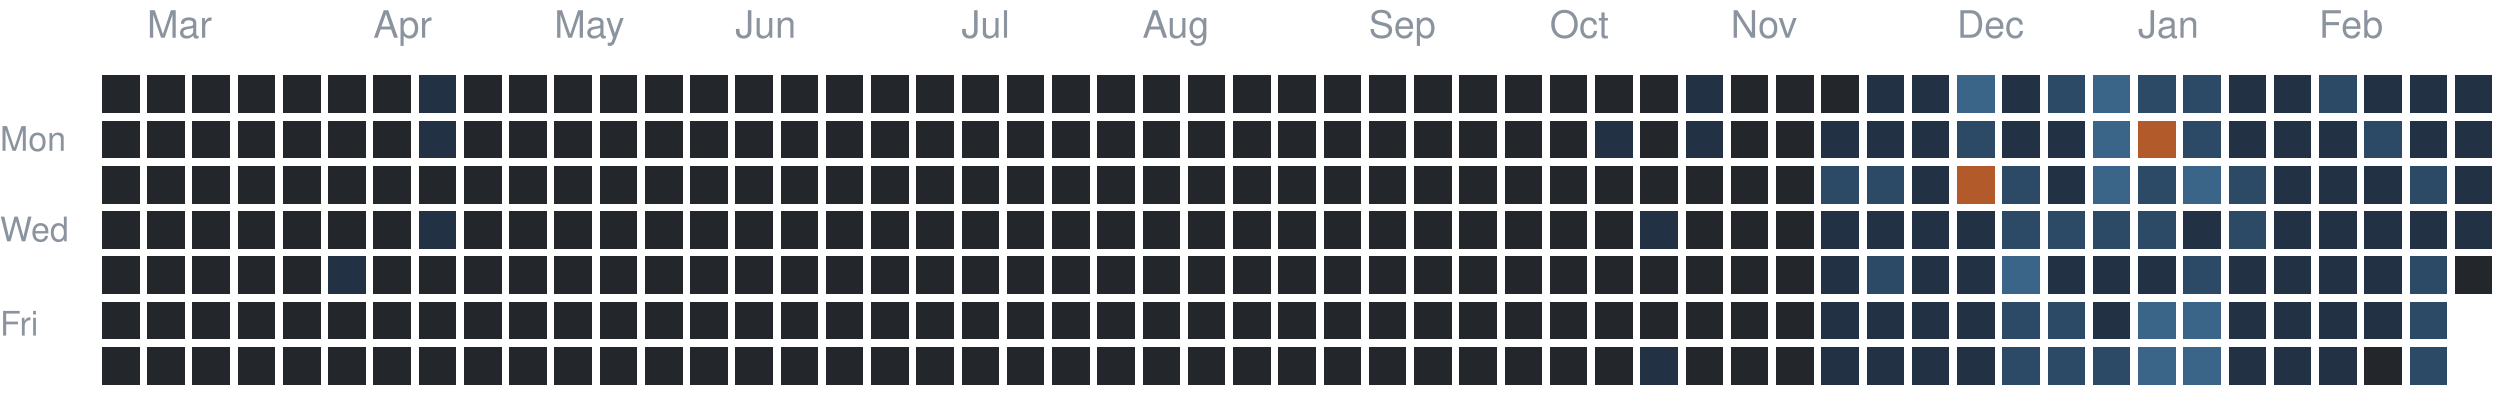
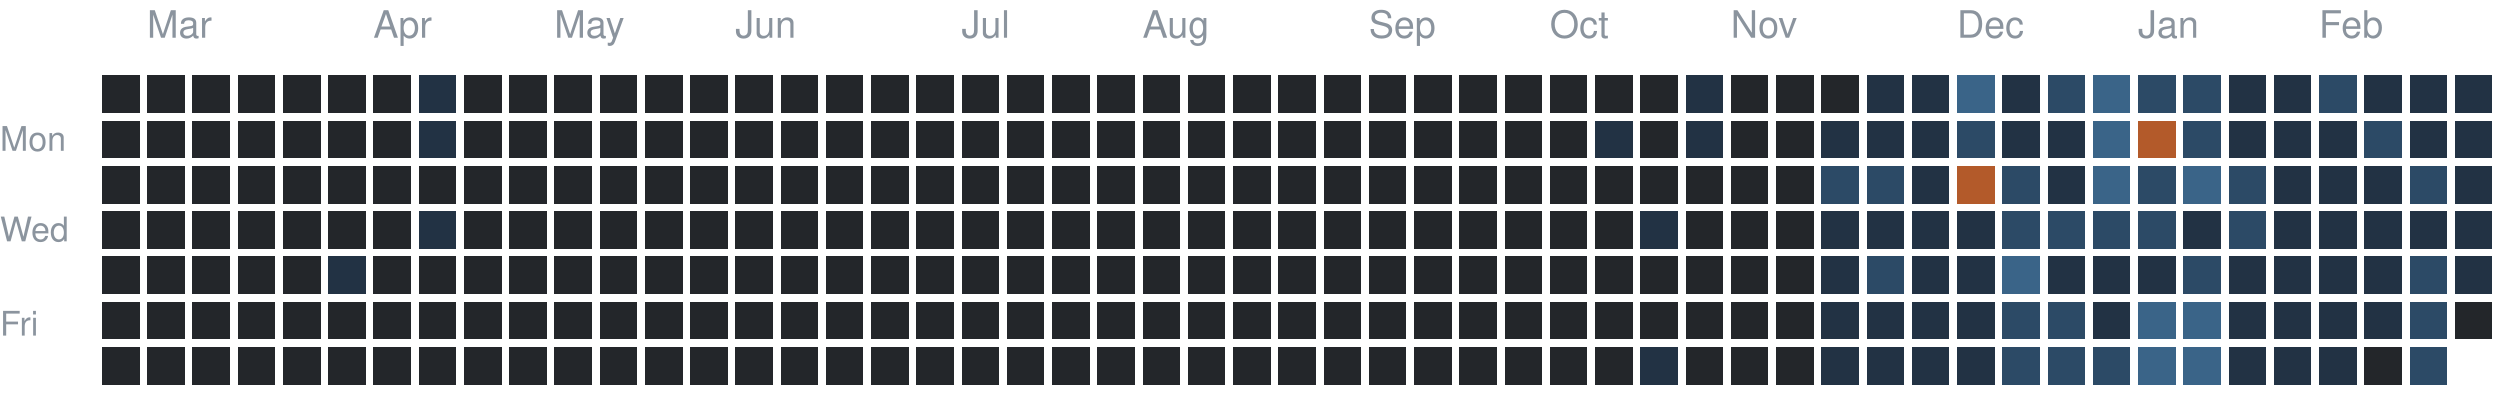
<svg xmlns="http://www.w3.org/2000/svg" version="1.1" width="663" height="104">
  <rect style="fill:#23262a;shape-rendering:crispedges" data-score="0" data-date="2025-02-23" x="27" y="20" width="10" height="10" />
  <rect style="fill:#23262a;shape-rendering:crispedges" data-score="0" data-date="2025-03-02" x="39" y="20" width="10" height="10" />
  <rect style="fill:#23262a;shape-rendering:crispedges" data-score="0" data-date="2025-03-09" x="51" y="20" width="10" height="10" />
  <rect style="fill:#23262a;shape-rendering:crispedges" data-score="0" data-date="2025-03-16" x="63" y="20" width="10" height="10" />
  <rect style="fill:#23262a;shape-rendering:crispedges" data-score="0" data-date="2025-03-23" x="75" y="20" width="10" height="10" />
  <rect style="fill:#23262a;shape-rendering:crispedges" data-score="0" data-date="2025-03-30" x="87" y="20" width="10" height="10" />
  <rect style="fill:#23262a;shape-rendering:crispedges" data-score="0" data-date="2025-04-06" x="99" y="20" width="10" height="10" />
  <rect style="fill:#223244;shape-rendering:crispedges" data-score="1" data-date="2025-04-13" x="111" y="20" width="10" height="10" />
  <rect style="fill:#23262a;shape-rendering:crispedges" data-score="0" data-date="2025-04-20" x="123" y="20" width="10" height="10" />
  <rect style="fill:#23262a;shape-rendering:crispedges" data-score="0" data-date="2025-04-27" x="135" y="20" width="10" height="10" />
  <rect style="fill:#23262a;shape-rendering:crispedges" data-score="0" data-date="2025-05-04" x="147" y="20" width="10" height="10" />
  <rect style="fill:#23262a;shape-rendering:crispedges" data-score="0" data-date="2025-05-11" x="159" y="20" width="10" height="10" />
  <rect style="fill:#23262a;shape-rendering:crispedges" data-score="0" data-date="2025-05-18" x="171" y="20" width="10" height="10" />
  <rect style="fill:#23262a;shape-rendering:crispedges" data-score="0" data-date="2025-05-25" x="183" y="20" width="10" height="10" />
  <rect style="fill:#23262a;shape-rendering:crispedges" data-score="0" data-date="2025-06-01" x="195" y="20" width="10" height="10" />
  <rect style="fill:#23262a;shape-rendering:crispedges" data-score="0" data-date="2025-06-08" x="207" y="20" width="10" height="10" />
  <rect style="fill:#23262a;shape-rendering:crispedges" data-score="0" data-date="2025-06-15" x="219" y="20" width="10" height="10" />
  <rect style="fill:#23262a;shape-rendering:crispedges" data-score="0" data-date="2025-06-22" x="231" y="20" width="10" height="10" />
  <rect style="fill:#23262a;shape-rendering:crispedges" data-score="0" data-date="2025-06-29" x="243" y="20" width="10" height="10" />
  <rect style="fill:#23262a;shape-rendering:crispedges" data-score="0" data-date="2025-07-06" x="255" y="20" width="10" height="10" />
  <rect style="fill:#23262a;shape-rendering:crispedges" data-score="0" data-date="2025-07-13" x="267" y="20" width="10" height="10" />
  <rect style="fill:#23262a;shape-rendering:crispedges" data-score="0" data-date="2025-07-20" x="279" y="20" width="10" height="10" />
  <rect style="fill:#23262a;shape-rendering:crispedges" data-score="0" data-date="2025-07-27" x="291" y="20" width="10" height="10" />
  <rect style="fill:#23262a;shape-rendering:crispedges" data-score="0" data-date="2025-08-03" x="303" y="20" width="10" height="10" />
  <rect style="fill:#23262a;shape-rendering:crispedges" data-score="0" data-date="2025-08-10" x="315" y="20" width="10" height="10" />
  <rect style="fill:#23262a;shape-rendering:crispedges" data-score="0" data-date="2025-08-17" x="327" y="20" width="10" height="10" />
  <rect style="fill:#23262a;shape-rendering:crispedges" data-score="0" data-date="2025-08-24" x="339" y="20" width="10" height="10" />
  <rect style="fill:#23262a;shape-rendering:crispedges" data-score="0" data-date="2025-08-31" x="351" y="20" width="10" height="10" />
  <rect style="fill:#23262a;shape-rendering:crispedges" data-score="0" data-date="2025-09-07" x="363" y="20" width="10" height="10" />
  <rect style="fill:#23262a;shape-rendering:crispedges" data-score="0" data-date="2025-09-14" x="375" y="20" width="10" height="10" />
  <rect style="fill:#23262a;shape-rendering:crispedges" data-score="0" data-date="2025-09-21" x="387" y="20" width="10" height="10" />
  <rect style="fill:#23262a;shape-rendering:crispedges" data-score="0" data-date="2025-09-28" x="399" y="20" width="10" height="10" />
  <rect style="fill:#23262a;shape-rendering:crispedges" data-score="0" data-date="2025-10-05" x="411" y="20" width="10" height="10" />
  <rect style="fill:#23262a;shape-rendering:crispedges" data-score="0" data-date="2025-10-12" x="423" y="20" width="10" height="10" />
  <rect style="fill:#23262a;shape-rendering:crispedges" data-score="0" data-date="2025-10-19" x="435" y="20" width="10" height="10" />
  <rect style="fill:#223244;shape-rendering:crispedges" data-score="1" data-date="2025-10-26" x="447" y="20" width="10" height="10" />
  <rect style="fill:#23262a;shape-rendering:crispedges" data-score="0" data-date="2025-11-02" x="459" y="20" width="10" height="10" />
  <rect style="fill:#23262a;shape-rendering:crispedges" data-score="0" data-date="2025-11-09" x="471" y="20" width="10" height="10" />
  <rect style="fill:#23262a;shape-rendering:crispedges" data-score="0" data-date="2025-11-16" x="483" y="20" width="10" height="10" />
  <rect style="fill:#223244;shape-rendering:crispedges" data-score="1" data-date="2025-11-23" x="495" y="20" width="10" height="10" />
  <rect style="fill:#223244;shape-rendering:crispedges" data-score="1" data-date="2025-11-30" x="507" y="20" width="10" height="10" />
  <rect style="fill:#3a6488;shape-rendering:crispedges" data-score="3" data-date="2025-12-07" x="519" y="20" width="10" height="10" />
  <rect style="fill:#223244;shape-rendering:crispedges" data-score="1" data-date="2025-12-14" x="531" y="20" width="10" height="10" />
  <rect style="fill:#2c4a66;shape-rendering:crispedges" data-score="2" data-date="2025-12-21" x="543" y="20" width="10" height="10" />
  <rect style="fill:#3a6488;shape-rendering:crispedges" data-score="3" data-date="2025-12-28" x="555" y="20" width="10" height="10" />
  <rect style="fill:#2c4a66;shape-rendering:crispedges" data-score="2" data-date="2026-01-04" x="567" y="20" width="10" height="10" />
  <rect style="fill:#2c4a66;shape-rendering:crispedges" data-score="2" data-date="2026-01-11" x="579" y="20" width="10" height="10" />
  <rect style="fill:#223244;shape-rendering:crispedges" data-score="1" data-date="2026-01-18" x="591" y="20" width="10" height="10" />
  <rect style="fill:#223244;shape-rendering:crispedges" data-score="1" data-date="2026-01-25" x="603" y="20" width="10" height="10" />
  <rect style="fill:#2c4a66;shape-rendering:crispedges" data-score="2" data-date="2026-02-01" x="615" y="20" width="10" height="10" />
  <rect style="fill:#223244;shape-rendering:crispedges" data-score="1" data-date="2026-02-08" x="627" y="20" width="10" height="10" />
  <rect style="fill:#223244;shape-rendering:crispedges" data-score="1" data-date="2026-02-15" x="639" y="20" width="10" height="10" />
  <rect style="fill:#223244;shape-rendering:crispedges" data-score="1" data-date="2026-02-22" x="651" y="20" width="10" height="10" />
  <rect style="fill:#23262a;shape-rendering:crispedges" data-score="0" data-date="2025-02-24" x="27" y="32" width="10" height="10" />
  <rect style="fill:#23262a;shape-rendering:crispedges" data-score="0" data-date="2025-03-03" x="39" y="32" width="10" height="10" />
  <rect style="fill:#23262a;shape-rendering:crispedges" data-score="0" data-date="2025-03-10" x="51" y="32" width="10" height="10" />
  <rect style="fill:#23262a;shape-rendering:crispedges" data-score="0" data-date="2025-03-17" x="63" y="32" width="10" height="10" />
  <rect style="fill:#23262a;shape-rendering:crispedges" data-score="0" data-date="2025-03-24" x="75" y="32" width="10" height="10" />
  <rect style="fill:#23262a;shape-rendering:crispedges" data-score="0" data-date="2025-03-31" x="87" y="32" width="10" height="10" />
  <rect style="fill:#23262a;shape-rendering:crispedges" data-score="0" data-date="2025-04-07" x="99" y="32" width="10" height="10" />
  <rect style="fill:#223244;shape-rendering:crispedges" data-score="1" data-date="2025-04-14" x="111" y="32" width="10" height="10" />
  <rect style="fill:#23262a;shape-rendering:crispedges" data-score="0" data-date="2025-04-21" x="123" y="32" width="10" height="10" />
  <rect style="fill:#23262a;shape-rendering:crispedges" data-score="0" data-date="2025-04-28" x="135" y="32" width="10" height="10" />
  <rect style="fill:#23262a;shape-rendering:crispedges" data-score="0" data-date="2025-05-05" x="147" y="32" width="10" height="10" />
  <rect style="fill:#23262a;shape-rendering:crispedges" data-score="0" data-date="2025-05-12" x="159" y="32" width="10" height="10" />
  <rect style="fill:#23262a;shape-rendering:crispedges" data-score="0" data-date="2025-05-19" x="171" y="32" width="10" height="10" />
  <rect style="fill:#23262a;shape-rendering:crispedges" data-score="0" data-date="2025-05-26" x="183" y="32" width="10" height="10" />
  <rect style="fill:#23262a;shape-rendering:crispedges" data-score="0" data-date="2025-06-02" x="195" y="32" width="10" height="10" />
  <rect style="fill:#23262a;shape-rendering:crispedges" data-score="0" data-date="2025-06-09" x="207" y="32" width="10" height="10" />
  <rect style="fill:#23262a;shape-rendering:crispedges" data-score="0" data-date="2025-06-16" x="219" y="32" width="10" height="10" />
  <rect style="fill:#23262a;shape-rendering:crispedges" data-score="0" data-date="2025-06-23" x="231" y="32" width="10" height="10" />
  <rect style="fill:#23262a;shape-rendering:crispedges" data-score="0" data-date="2025-06-30" x="243" y="32" width="10" height="10" />
  <rect style="fill:#23262a;shape-rendering:crispedges" data-score="0" data-date="2025-07-07" x="255" y="32" width="10" height="10" />
  <rect style="fill:#23262a;shape-rendering:crispedges" data-score="0" data-date="2025-07-14" x="267" y="32" width="10" height="10" />
  <rect style="fill:#23262a;shape-rendering:crispedges" data-score="0" data-date="2025-07-21" x="279" y="32" width="10" height="10" />
  <rect style="fill:#23262a;shape-rendering:crispedges" data-score="0" data-date="2025-07-28" x="291" y="32" width="10" height="10" />
  <rect style="fill:#23262a;shape-rendering:crispedges" data-score="0" data-date="2025-08-04" x="303" y="32" width="10" height="10" />
  <rect style="fill:#23262a;shape-rendering:crispedges" data-score="0" data-date="2025-08-11" x="315" y="32" width="10" height="10" />
  <rect style="fill:#23262a;shape-rendering:crispedges" data-score="0" data-date="2025-08-18" x="327" y="32" width="10" height="10" />
  <rect style="fill:#23262a;shape-rendering:crispedges" data-score="0" data-date="2025-08-25" x="339" y="32" width="10" height="10" />
  <rect style="fill:#23262a;shape-rendering:crispedges" data-score="0" data-date="2025-09-01" x="351" y="32" width="10" height="10" />
  <rect style="fill:#23262a;shape-rendering:crispedges" data-score="0" data-date="2025-09-08" x="363" y="32" width="10" height="10" />
  <rect style="fill:#23262a;shape-rendering:crispedges" data-score="0" data-date="2025-09-15" x="375" y="32" width="10" height="10" />
  <rect style="fill:#23262a;shape-rendering:crispedges" data-score="0" data-date="2025-09-22" x="387" y="32" width="10" height="10" />
  <rect style="fill:#23262a;shape-rendering:crispedges" data-score="0" data-date="2025-09-29" x="399" y="32" width="10" height="10" />
  <rect style="fill:#23262a;shape-rendering:crispedges" data-score="0" data-date="2025-10-06" x="411" y="32" width="10" height="10" />
  <rect style="fill:#223244;shape-rendering:crispedges" data-score="1" data-date="2025-10-13" x="423" y="32" width="10" height="10" />
  <rect style="fill:#23262a;shape-rendering:crispedges" data-score="0" data-date="2025-10-20" x="435" y="32" width="10" height="10" />
  <rect style="fill:#223244;shape-rendering:crispedges" data-score="1" data-date="2025-10-27" x="447" y="32" width="10" height="10" />
  <rect style="fill:#23262a;shape-rendering:crispedges" data-score="0" data-date="2025-11-03" x="459" y="32" width="10" height="10" />
  <rect style="fill:#23262a;shape-rendering:crispedges" data-score="0" data-date="2025-11-10" x="471" y="32" width="10" height="10" />
  <rect style="fill:#223244;shape-rendering:crispedges" data-score="1" data-date="2025-11-17" x="483" y="32" width="10" height="10" />
  <rect style="fill:#223244;shape-rendering:crispedges" data-score="1" data-date="2025-11-24" x="495" y="32" width="10" height="10" />
  <rect style="fill:#223244;shape-rendering:crispedges" data-score="1" data-date="2025-12-01" x="507" y="32" width="10" height="10" />
  <rect style="fill:#2c4a66;shape-rendering:crispedges" data-score="2" data-date="2025-12-08" x="519" y="32" width="10" height="10" />
  <rect style="fill:#223244;shape-rendering:crispedges" data-score="1" data-date="2025-12-15" x="531" y="32" width="10" height="10" />
  <rect style="fill:#223244;shape-rendering:crispedges" data-score="1" data-date="2025-12-22" x="543" y="32" width="10" height="10" />
  <rect style="fill:#3a6488;shape-rendering:crispedges" data-score="3" data-date="2025-12-29" x="555" y="32" width="10" height="10" />
  <rect style="fill:#b35a2a;shape-rendering:crispedges" data-score="4" data-date="2026-01-05" x="567" y="32" width="10" height="10" />
  <rect style="fill:#2c4a66;shape-rendering:crispedges" data-score="2" data-date="2026-01-12" x="579" y="32" width="10" height="10" />
  <rect style="fill:#223244;shape-rendering:crispedges" data-score="1" data-date="2026-01-19" x="591" y="32" width="10" height="10" />
  <rect style="fill:#223244;shape-rendering:crispedges" data-score="1" data-date="2026-01-26" x="603" y="32" width="10" height="10" />
  <rect style="fill:#223244;shape-rendering:crispedges" data-score="1" data-date="2026-02-02" x="615" y="32" width="10" height="10" />
  <rect style="fill:#2c4a66;shape-rendering:crispedges" data-score="2" data-date="2026-02-09" x="627" y="32" width="10" height="10" />
  <rect style="fill:#223244;shape-rendering:crispedges" data-score="1" data-date="2026-02-16" x="639" y="32" width="10" height="10" />
  <rect style="fill:#223244;shape-rendering:crispedges" data-score="1" data-date="2026-02-23" x="651" y="32" width="10" height="10" />
  <rect style="fill:#23262a;shape-rendering:crispedges" data-score="0" data-date="2025-02-25" x="27" y="44" width="10" height="10" />
  <rect style="fill:#23262a;shape-rendering:crispedges" data-score="0" data-date="2025-03-04" x="39" y="44" width="10" height="10" />
  <rect style="fill:#23262a;shape-rendering:crispedges" data-score="0" data-date="2025-03-11" x="51" y="44" width="10" height="10" />
  <rect style="fill:#23262a;shape-rendering:crispedges" data-score="0" data-date="2025-03-18" x="63" y="44" width="10" height="10" />
  <rect style="fill:#23262a;shape-rendering:crispedges" data-score="0" data-date="2025-03-25" x="75" y="44" width="10" height="10" />
  <rect style="fill:#23262a;shape-rendering:crispedges" data-score="0" data-date="2025-04-01" x="87" y="44" width="10" height="10" />
  <rect style="fill:#23262a;shape-rendering:crispedges" data-score="0" data-date="2025-04-08" x="99" y="44" width="10" height="10" />
  <rect style="fill:#23262a;shape-rendering:crispedges" data-score="0" data-date="2025-04-15" x="111" y="44" width="10" height="10" />
  <rect style="fill:#23262a;shape-rendering:crispedges" data-score="0" data-date="2025-04-22" x="123" y="44" width="10" height="10" />
  <rect style="fill:#23262a;shape-rendering:crispedges" data-score="0" data-date="2025-04-29" x="135" y="44" width="10" height="10" />
  <rect style="fill:#23262a;shape-rendering:crispedges" data-score="0" data-date="2025-05-06" x="147" y="44" width="10" height="10" />
  <rect style="fill:#23262a;shape-rendering:crispedges" data-score="0" data-date="2025-05-13" x="159" y="44" width="10" height="10" />
  <rect style="fill:#23262a;shape-rendering:crispedges" data-score="0" data-date="2025-05-20" x="171" y="44" width="10" height="10" />
  <rect style="fill:#23262a;shape-rendering:crispedges" data-score="0" data-date="2025-05-27" x="183" y="44" width="10" height="10" />
  <rect style="fill:#23262a;shape-rendering:crispedges" data-score="0" data-date="2025-06-03" x="195" y="44" width="10" height="10" />
  <rect style="fill:#23262a;shape-rendering:crispedges" data-score="0" data-date="2025-06-10" x="207" y="44" width="10" height="10" />
  <rect style="fill:#23262a;shape-rendering:crispedges" data-score="0" data-date="2025-06-17" x="219" y="44" width="10" height="10" />
  <rect style="fill:#23262a;shape-rendering:crispedges" data-score="0" data-date="2025-06-24" x="231" y="44" width="10" height="10" />
  <rect style="fill:#23262a;shape-rendering:crispedges" data-score="0" data-date="2025-07-01" x="243" y="44" width="10" height="10" />
  <rect style="fill:#23262a;shape-rendering:crispedges" data-score="0" data-date="2025-07-08" x="255" y="44" width="10" height="10" />
  <rect style="fill:#23262a;shape-rendering:crispedges" data-score="0" data-date="2025-07-15" x="267" y="44" width="10" height="10" />
  <rect style="fill:#23262a;shape-rendering:crispedges" data-score="0" data-date="2025-07-22" x="279" y="44" width="10" height="10" />
  <rect style="fill:#23262a;shape-rendering:crispedges" data-score="0" data-date="2025-07-29" x="291" y="44" width="10" height="10" />
  <rect style="fill:#23262a;shape-rendering:crispedges" data-score="0" data-date="2025-08-05" x="303" y="44" width="10" height="10" />
  <rect style="fill:#23262a;shape-rendering:crispedges" data-score="0" data-date="2025-08-12" x="315" y="44" width="10" height="10" />
  <rect style="fill:#23262a;shape-rendering:crispedges" data-score="0" data-date="2025-08-19" x="327" y="44" width="10" height="10" />
  <rect style="fill:#23262a;shape-rendering:crispedges" data-score="0" data-date="2025-08-26" x="339" y="44" width="10" height="10" />
  <rect style="fill:#23262a;shape-rendering:crispedges" data-score="0" data-date="2025-09-02" x="351" y="44" width="10" height="10" />
  <rect style="fill:#23262a;shape-rendering:crispedges" data-score="0" data-date="2025-09-09" x="363" y="44" width="10" height="10" />
  <rect style="fill:#23262a;shape-rendering:crispedges" data-score="0" data-date="2025-09-16" x="375" y="44" width="10" height="10" />
  <rect style="fill:#23262a;shape-rendering:crispedges" data-score="0" data-date="2025-09-23" x="387" y="44" width="10" height="10" />
  <rect style="fill:#23262a;shape-rendering:crispedges" data-score="0" data-date="2025-09-30" x="399" y="44" width="10" height="10" />
  <rect style="fill:#23262a;shape-rendering:crispedges" data-score="0" data-date="2025-10-07" x="411" y="44" width="10" height="10" />
  <rect style="fill:#23262a;shape-rendering:crispedges" data-score="0" data-date="2025-10-14" x="423" y="44" width="10" height="10" />
  <rect style="fill:#23262a;shape-rendering:crispedges" data-score="0" data-date="2025-10-21" x="435" y="44" width="10" height="10" />
  <rect style="fill:#23262a;shape-rendering:crispedges" data-score="0" data-date="2025-10-28" x="447" y="44" width="10" height="10" />
  <rect style="fill:#23262a;shape-rendering:crispedges" data-score="0" data-date="2025-11-04" x="459" y="44" width="10" height="10" />
  <rect style="fill:#23262a;shape-rendering:crispedges" data-score="0" data-date="2025-11-11" x="471" y="44" width="10" height="10" />
  <rect style="fill:#2c4a66;shape-rendering:crispedges" data-score="2" data-date="2025-11-18" x="483" y="44" width="10" height="10" />
  <rect style="fill:#2c4a66;shape-rendering:crispedges" data-score="2" data-date="2025-11-25" x="495" y="44" width="10" height="10" />
  <rect style="fill:#223244;shape-rendering:crispedges" data-score="1" data-date="2025-12-02" x="507" y="44" width="10" height="10" />
  <rect style="fill:#b35a2a;shape-rendering:crispedges" data-score="4" data-date="2025-12-09" x="519" y="44" width="10" height="10" />
  <rect style="fill:#2c4a66;shape-rendering:crispedges" data-score="2" data-date="2025-12-16" x="531" y="44" width="10" height="10" />
  <rect style="fill:#223244;shape-rendering:crispedges" data-score="1" data-date="2025-12-23" x="543" y="44" width="10" height="10" />
  <rect style="fill:#3a6488;shape-rendering:crispedges" data-score="3" data-date="2025-12-30" x="555" y="44" width="10" height="10" />
  <rect style="fill:#2c4a66;shape-rendering:crispedges" data-score="2" data-date="2026-01-06" x="567" y="44" width="10" height="10" />
  <rect style="fill:#3a6488;shape-rendering:crispedges" data-score="3" data-date="2026-01-13" x="579" y="44" width="10" height="10" />
  <rect style="fill:#2c4a66;shape-rendering:crispedges" data-score="2" data-date="2026-01-20" x="591" y="44" width="10" height="10" />
  <rect style="fill:#223244;shape-rendering:crispedges" data-score="1" data-date="2026-01-27" x="603" y="44" width="10" height="10" />
  <rect style="fill:#223244;shape-rendering:crispedges" data-score="1" data-date="2026-02-03" x="615" y="44" width="10" height="10" />
  <rect style="fill:#223244;shape-rendering:crispedges" data-score="1" data-date="2026-02-10" x="627" y="44" width="10" height="10" />
  <rect style="fill:#2c4a66;shape-rendering:crispedges" data-score="2" data-date="2026-02-17" x="639" y="44" width="10" height="10" />
  <rect style="fill:#223244;shape-rendering:crispedges" data-score="1" data-date="2026-02-24" x="651" y="44" width="10" height="10" />
  <rect style="fill:#23262a;shape-rendering:crispedges" data-score="0" data-date="2025-02-26" x="27" y="56" width="10" height="10" />
  <rect style="fill:#23262a;shape-rendering:crispedges" data-score="0" data-date="2025-03-05" x="39" y="56" width="10" height="10" />
  <rect style="fill:#23262a;shape-rendering:crispedges" data-score="0" data-date="2025-03-12" x="51" y="56" width="10" height="10" />
  <rect style="fill:#23262a;shape-rendering:crispedges" data-score="0" data-date="2025-03-19" x="63" y="56" width="10" height="10" />
  <rect style="fill:#23262a;shape-rendering:crispedges" data-score="0" data-date="2025-03-26" x="75" y="56" width="10" height="10" />
  <rect style="fill:#23262a;shape-rendering:crispedges" data-score="0" data-date="2025-04-02" x="87" y="56" width="10" height="10" />
  <rect style="fill:#23262a;shape-rendering:crispedges" data-score="0" data-date="2025-04-09" x="99" y="56" width="10" height="10" />
  <rect style="fill:#223244;shape-rendering:crispedges" data-score="1" data-date="2025-04-16" x="111" y="56" width="10" height="10" />
  <rect style="fill:#23262a;shape-rendering:crispedges" data-score="0" data-date="2025-04-23" x="123" y="56" width="10" height="10" />
  <rect style="fill:#23262a;shape-rendering:crispedges" data-score="0" data-date="2025-04-30" x="135" y="56" width="10" height="10" />
  <rect style="fill:#23262a;shape-rendering:crispedges" data-score="0" data-date="2025-05-07" x="147" y="56" width="10" height="10" />
  <rect style="fill:#23262a;shape-rendering:crispedges" data-score="0" data-date="2025-05-14" x="159" y="56" width="10" height="10" />
  <rect style="fill:#23262a;shape-rendering:crispedges" data-score="0" data-date="2025-05-21" x="171" y="56" width="10" height="10" />
  <rect style="fill:#23262a;shape-rendering:crispedges" data-score="0" data-date="2025-05-28" x="183" y="56" width="10" height="10" />
  <rect style="fill:#23262a;shape-rendering:crispedges" data-score="0" data-date="2025-06-04" x="195" y="56" width="10" height="10" />
  <rect style="fill:#23262a;shape-rendering:crispedges" data-score="0" data-date="2025-06-11" x="207" y="56" width="10" height="10" />
  <rect style="fill:#23262a;shape-rendering:crispedges" data-score="0" data-date="2025-06-18" x="219" y="56" width="10" height="10" />
  <rect style="fill:#23262a;shape-rendering:crispedges" data-score="0" data-date="2025-06-25" x="231" y="56" width="10" height="10" />
  <rect style="fill:#23262a;shape-rendering:crispedges" data-score="0" data-date="2025-07-02" x="243" y="56" width="10" height="10" />
  <rect style="fill:#23262a;shape-rendering:crispedges" data-score="0" data-date="2025-07-09" x="255" y="56" width="10" height="10" />
  <rect style="fill:#23262a;shape-rendering:crispedges" data-score="0" data-date="2025-07-16" x="267" y="56" width="10" height="10" />
  <rect style="fill:#23262a;shape-rendering:crispedges" data-score="0" data-date="2025-07-23" x="279" y="56" width="10" height="10" />
  <rect style="fill:#23262a;shape-rendering:crispedges" data-score="0" data-date="2025-07-30" x="291" y="56" width="10" height="10" />
  <rect style="fill:#23262a;shape-rendering:crispedges" data-score="0" data-date="2025-08-06" x="303" y="56" width="10" height="10" />
  <rect style="fill:#23262a;shape-rendering:crispedges" data-score="0" data-date="2025-08-13" x="315" y="56" width="10" height="10" />
  <rect style="fill:#23262a;shape-rendering:crispedges" data-score="0" data-date="2025-08-20" x="327" y="56" width="10" height="10" />
  <rect style="fill:#23262a;shape-rendering:crispedges" data-score="0" data-date="2025-08-27" x="339" y="56" width="10" height="10" />
  <rect style="fill:#23262a;shape-rendering:crispedges" data-score="0" data-date="2025-09-03" x="351" y="56" width="10" height="10" />
  <rect style="fill:#23262a;shape-rendering:crispedges" data-score="0" data-date="2025-09-10" x="363" y="56" width="10" height="10" />
  <rect style="fill:#23262a;shape-rendering:crispedges" data-score="0" data-date="2025-09-17" x="375" y="56" width="10" height="10" />
  <rect style="fill:#23262a;shape-rendering:crispedges" data-score="0" data-date="2025-09-24" x="387" y="56" width="10" height="10" />
  <rect style="fill:#23262a;shape-rendering:crispedges" data-score="0" data-date="2025-10-01" x="399" y="56" width="10" height="10" />
  <rect style="fill:#23262a;shape-rendering:crispedges" data-score="0" data-date="2025-10-08" x="411" y="56" width="10" height="10" />
  <rect style="fill:#23262a;shape-rendering:crispedges" data-score="0" data-date="2025-10-15" x="423" y="56" width="10" height="10" />
  <rect style="fill:#223244;shape-rendering:crispedges" data-score="1" data-date="2025-10-22" x="435" y="56" width="10" height="10" />
  <rect style="fill:#23262a;shape-rendering:crispedges" data-score="0" data-date="2025-10-29" x="447" y="56" width="10" height="10" />
  <rect style="fill:#23262a;shape-rendering:crispedges" data-score="0" data-date="2025-11-05" x="459" y="56" width="10" height="10" />
  <rect style="fill:#23262a;shape-rendering:crispedges" data-score="0" data-date="2025-11-12" x="471" y="56" width="10" height="10" />
  <rect style="fill:#223244;shape-rendering:crispedges" data-score="1" data-date="2025-11-19" x="483" y="56" width="10" height="10" />
  <rect style="fill:#223244;shape-rendering:crispedges" data-score="1" data-date="2025-11-26" x="495" y="56" width="10" height="10" />
  <rect style="fill:#223244;shape-rendering:crispedges" data-score="1" data-date="2025-12-03" x="507" y="56" width="10" height="10" />
  <rect style="fill:#223244;shape-rendering:crispedges" data-score="1" data-date="2025-12-10" x="519" y="56" width="10" height="10" />
  <rect style="fill:#2c4a66;shape-rendering:crispedges" data-score="2" data-date="2025-12-17" x="531" y="56" width="10" height="10" />
  <rect style="fill:#2c4a66;shape-rendering:crispedges" data-score="2" data-date="2025-12-24" x="543" y="56" width="10" height="10" />
  <rect style="fill:#2c4a66;shape-rendering:crispedges" data-score="2" data-date="2025-12-31" x="555" y="56" width="10" height="10" />
  <rect style="fill:#2c4a66;shape-rendering:crispedges" data-score="2" data-date="2026-01-07" x="567" y="56" width="10" height="10" />
  <rect style="fill:#223244;shape-rendering:crispedges" data-score="1" data-date="2026-01-14" x="579" y="56" width="10" height="10" />
  <rect style="fill:#2c4a66;shape-rendering:crispedges" data-score="2" data-date="2026-01-21" x="591" y="56" width="10" height="10" />
  <rect style="fill:#223244;shape-rendering:crispedges" data-score="1" data-date="2026-01-28" x="603" y="56" width="10" height="10" />
  <rect style="fill:#223244;shape-rendering:crispedges" data-score="1" data-date="2026-02-04" x="615" y="56" width="10" height="10" />
  <rect style="fill:#223244;shape-rendering:crispedges" data-score="1" data-date="2026-02-11" x="627" y="56" width="10" height="10" />
  <rect style="fill:#223244;shape-rendering:crispedges" data-score="1" data-date="2026-02-18" x="639" y="56" width="10" height="10" />
  <rect style="fill:#223244;shape-rendering:crispedges" data-score="1" data-date="2026-02-25" x="651" y="56" width="10" height="10" />
  <rect style="fill:#23262a;shape-rendering:crispedges" data-score="0" data-date="2025-02-27" x="27" y="68" width="10" height="10" />
  <rect style="fill:#23262a;shape-rendering:crispedges" data-score="0" data-date="2025-03-06" x="39" y="68" width="10" height="10" />
  <rect style="fill:#23262a;shape-rendering:crispedges" data-score="0" data-date="2025-03-13" x="51" y="68" width="10" height="10" />
  <rect style="fill:#23262a;shape-rendering:crispedges" data-score="0" data-date="2025-03-20" x="63" y="68" width="10" height="10" />
  <rect style="fill:#23262a;shape-rendering:crispedges" data-score="0" data-date="2025-03-27" x="75" y="68" width="10" height="10" />
  <rect style="fill:#223244;shape-rendering:crispedges" data-score="1" data-date="2025-04-03" x="87" y="68" width="10" height="10" />
  <rect style="fill:#23262a;shape-rendering:crispedges" data-score="0" data-date="2025-04-10" x="99" y="68" width="10" height="10" />
  <rect style="fill:#23262a;shape-rendering:crispedges" data-score="0" data-date="2025-04-17" x="111" y="68" width="10" height="10" />
  <rect style="fill:#23262a;shape-rendering:crispedges" data-score="0" data-date="2025-04-24" x="123" y="68" width="10" height="10" />
  <rect style="fill:#23262a;shape-rendering:crispedges" data-score="0" data-date="2025-05-01" x="135" y="68" width="10" height="10" />
  <rect style="fill:#23262a;shape-rendering:crispedges" data-score="0" data-date="2025-05-08" x="147" y="68" width="10" height="10" />
  <rect style="fill:#23262a;shape-rendering:crispedges" data-score="0" data-date="2025-05-15" x="159" y="68" width="10" height="10" />
  <rect style="fill:#23262a;shape-rendering:crispedges" data-score="0" data-date="2025-05-22" x="171" y="68" width="10" height="10" />
  <rect style="fill:#23262a;shape-rendering:crispedges" data-score="0" data-date="2025-05-29" x="183" y="68" width="10" height="10" />
  <rect style="fill:#23262a;shape-rendering:crispedges" data-score="0" data-date="2025-06-05" x="195" y="68" width="10" height="10" />
  <rect style="fill:#23262a;shape-rendering:crispedges" data-score="0" data-date="2025-06-12" x="207" y="68" width="10" height="10" />
  <rect style="fill:#23262a;shape-rendering:crispedges" data-score="0" data-date="2025-06-19" x="219" y="68" width="10" height="10" />
  <rect style="fill:#23262a;shape-rendering:crispedges" data-score="0" data-date="2025-06-26" x="231" y="68" width="10" height="10" />
  <rect style="fill:#23262a;shape-rendering:crispedges" data-score="0" data-date="2025-07-03" x="243" y="68" width="10" height="10" />
  <rect style="fill:#23262a;shape-rendering:crispedges" data-score="0" data-date="2025-07-10" x="255" y="68" width="10" height="10" />
  <rect style="fill:#23262a;shape-rendering:crispedges" data-score="0" data-date="2025-07-17" x="267" y="68" width="10" height="10" />
  <rect style="fill:#23262a;shape-rendering:crispedges" data-score="0" data-date="2025-07-24" x="279" y="68" width="10" height="10" />
  <rect style="fill:#23262a;shape-rendering:crispedges" data-score="0" data-date="2025-07-31" x="291" y="68" width="10" height="10" />
  <rect style="fill:#23262a;shape-rendering:crispedges" data-score="0" data-date="2025-08-07" x="303" y="68" width="10" height="10" />
  <rect style="fill:#23262a;shape-rendering:crispedges" data-score="0" data-date="2025-08-14" x="315" y="68" width="10" height="10" />
  <rect style="fill:#23262a;shape-rendering:crispedges" data-score="0" data-date="2025-08-21" x="327" y="68" width="10" height="10" />
  <rect style="fill:#23262a;shape-rendering:crispedges" data-score="0" data-date="2025-08-28" x="339" y="68" width="10" height="10" />
  <rect style="fill:#23262a;shape-rendering:crispedges" data-score="0" data-date="2025-09-04" x="351" y="68" width="10" height="10" />
  <rect style="fill:#23262a;shape-rendering:crispedges" data-score="0" data-date="2025-09-11" x="363" y="68" width="10" height="10" />
  <rect style="fill:#23262a;shape-rendering:crispedges" data-score="0" data-date="2025-09-18" x="375" y="68" width="10" height="10" />
  <rect style="fill:#23262a;shape-rendering:crispedges" data-score="0" data-date="2025-09-25" x="387" y="68" width="10" height="10" />
  <rect style="fill:#23262a;shape-rendering:crispedges" data-score="0" data-date="2025-10-02" x="399" y="68" width="10" height="10" />
  <rect style="fill:#23262a;shape-rendering:crispedges" data-score="0" data-date="2025-10-09" x="411" y="68" width="10" height="10" />
  <rect style="fill:#23262a;shape-rendering:crispedges" data-score="0" data-date="2025-10-16" x="423" y="68" width="10" height="10" />
  <rect style="fill:#23262a;shape-rendering:crispedges" data-score="0" data-date="2025-10-23" x="435" y="68" width="10" height="10" />
  <rect style="fill:#23262a;shape-rendering:crispedges" data-score="0" data-date="2025-10-30" x="447" y="68" width="10" height="10" />
  <rect style="fill:#23262a;shape-rendering:crispedges" data-score="0" data-date="2025-11-06" x="459" y="68" width="10" height="10" />
  <rect style="fill:#23262a;shape-rendering:crispedges" data-score="0" data-date="2025-11-13" x="471" y="68" width="10" height="10" />
  <rect style="fill:#223244;shape-rendering:crispedges" data-score="1" data-date="2025-11-20" x="483" y="68" width="10" height="10" />
  <rect style="fill:#2c4a66;shape-rendering:crispedges" data-score="2" data-date="2025-11-27" x="495" y="68" width="10" height="10" />
  <rect style="fill:#223244;shape-rendering:crispedges" data-score="1" data-date="2025-12-04" x="507" y="68" width="10" height="10" />
  <rect style="fill:#223244;shape-rendering:crispedges" data-score="1" data-date="2025-12-11" x="519" y="68" width="10" height="10" />
  <rect style="fill:#3a6488;shape-rendering:crispedges" data-score="3" data-date="2025-12-18" x="531" y="68" width="10" height="10" />
  <rect style="fill:#223244;shape-rendering:crispedges" data-score="1" data-date="2025-12-25" x="543" y="68" width="10" height="10" />
  <rect style="fill:#223244;shape-rendering:crispedges" data-score="1" data-date="2026-01-01" x="555" y="68" width="10" height="10" />
  <rect style="fill:#223244;shape-rendering:crispedges" data-score="1" data-date="2026-01-08" x="567" y="68" width="10" height="10" />
  <rect style="fill:#2c4a66;shape-rendering:crispedges" data-score="2" data-date="2026-01-15" x="579" y="68" width="10" height="10" />
  <rect style="fill:#223244;shape-rendering:crispedges" data-score="1" data-date="2026-01-22" x="591" y="68" width="10" height="10" />
  <rect style="fill:#223244;shape-rendering:crispedges" data-score="1" data-date="2026-01-29" x="603" y="68" width="10" height="10" />
  <rect style="fill:#223244;shape-rendering:crispedges" data-score="1" data-date="2026-02-05" x="615" y="68" width="10" height="10" />
  <rect style="fill:#223244;shape-rendering:crispedges" data-score="1" data-date="2026-02-12" x="627" y="68" width="10" height="10" />
  <rect style="fill:#2c4a66;shape-rendering:crispedges" data-score="2" data-date="2026-02-19" x="639" y="68" width="10" height="10" />
-   <rect style="fill:#23262a;shape-rendering:crispedges" data-score="0" data-date="2026-02-26" x="651" y="68" width="10" height="10" />
+   <rect style="fill:#223244;shape-rendering:crispedges" data-score="1" data-date="2026-02-26" x="651" y="68" width="10" height="10" />
  <rect style="fill:#23262a;shape-rendering:crispedges" data-score="0" data-date="2025-02-28" x="27" y="80" width="10" height="10" />
  <rect style="fill:#23262a;shape-rendering:crispedges" data-score="0" data-date="2025-03-07" x="39" y="80" width="10" height="10" />
  <rect style="fill:#23262a;shape-rendering:crispedges" data-score="0" data-date="2025-03-14" x="51" y="80" width="10" height="10" />
  <rect style="fill:#23262a;shape-rendering:crispedges" data-score="0" data-date="2025-03-21" x="63" y="80" width="10" height="10" />
  <rect style="fill:#23262a;shape-rendering:crispedges" data-score="0" data-date="2025-03-28" x="75" y="80" width="10" height="10" />
  <rect style="fill:#23262a;shape-rendering:crispedges" data-score="0" data-date="2025-04-04" x="87" y="80" width="10" height="10" />
  <rect style="fill:#23262a;shape-rendering:crispedges" data-score="0" data-date="2025-04-11" x="99" y="80" width="10" height="10" />
  <rect style="fill:#23262a;shape-rendering:crispedges" data-score="0" data-date="2025-04-18" x="111" y="80" width="10" height="10" />
  <rect style="fill:#23262a;shape-rendering:crispedges" data-score="0" data-date="2025-04-25" x="123" y="80" width="10" height="10" />
  <rect style="fill:#23262a;shape-rendering:crispedges" data-score="0" data-date="2025-05-02" x="135" y="80" width="10" height="10" />
  <rect style="fill:#23262a;shape-rendering:crispedges" data-score="0" data-date="2025-05-09" x="147" y="80" width="10" height="10" />
  <rect style="fill:#23262a;shape-rendering:crispedges" data-score="0" data-date="2025-05-16" x="159" y="80" width="10" height="10" />
  <rect style="fill:#23262a;shape-rendering:crispedges" data-score="0" data-date="2025-05-23" x="171" y="80" width="10" height="10" />
  <rect style="fill:#23262a;shape-rendering:crispedges" data-score="0" data-date="2025-05-30" x="183" y="80" width="10" height="10" />
  <rect style="fill:#23262a;shape-rendering:crispedges" data-score="0" data-date="2025-06-06" x="195" y="80" width="10" height="10" />
  <rect style="fill:#23262a;shape-rendering:crispedges" data-score="0" data-date="2025-06-13" x="207" y="80" width="10" height="10" />
  <rect style="fill:#23262a;shape-rendering:crispedges" data-score="0" data-date="2025-06-20" x="219" y="80" width="10" height="10" />
  <rect style="fill:#23262a;shape-rendering:crispedges" data-score="0" data-date="2025-06-27" x="231" y="80" width="10" height="10" />
  <rect style="fill:#23262a;shape-rendering:crispedges" data-score="0" data-date="2025-07-04" x="243" y="80" width="10" height="10" />
  <rect style="fill:#23262a;shape-rendering:crispedges" data-score="0" data-date="2025-07-11" x="255" y="80" width="10" height="10" />
  <rect style="fill:#23262a;shape-rendering:crispedges" data-score="0" data-date="2025-07-18" x="267" y="80" width="10" height="10" />
  <rect style="fill:#23262a;shape-rendering:crispedges" data-score="0" data-date="2025-07-25" x="279" y="80" width="10" height="10" />
  <rect style="fill:#23262a;shape-rendering:crispedges" data-score="0" data-date="2025-08-01" x="291" y="80" width="10" height="10" />
  <rect style="fill:#23262a;shape-rendering:crispedges" data-score="0" data-date="2025-08-08" x="303" y="80" width="10" height="10" />
  <rect style="fill:#23262a;shape-rendering:crispedges" data-score="0" data-date="2025-08-15" x="315" y="80" width="10" height="10" />
  <rect style="fill:#23262a;shape-rendering:crispedges" data-score="0" data-date="2025-08-22" x="327" y="80" width="10" height="10" />
  <rect style="fill:#23262a;shape-rendering:crispedges" data-score="0" data-date="2025-08-29" x="339" y="80" width="10" height="10" />
  <rect style="fill:#23262a;shape-rendering:crispedges" data-score="0" data-date="2025-09-05" x="351" y="80" width="10" height="10" />
  <rect style="fill:#23262a;shape-rendering:crispedges" data-score="0" data-date="2025-09-12" x="363" y="80" width="10" height="10" />
  <rect style="fill:#23262a;shape-rendering:crispedges" data-score="0" data-date="2025-09-19" x="375" y="80" width="10" height="10" />
  <rect style="fill:#23262a;shape-rendering:crispedges" data-score="0" data-date="2025-09-26" x="387" y="80" width="10" height="10" />
  <rect style="fill:#23262a;shape-rendering:crispedges" data-score="0" data-date="2025-10-03" x="399" y="80" width="10" height="10" />
  <rect style="fill:#23262a;shape-rendering:crispedges" data-score="0" data-date="2025-10-10" x="411" y="80" width="10" height="10" />
  <rect style="fill:#23262a;shape-rendering:crispedges" data-score="0" data-date="2025-10-17" x="423" y="80" width="10" height="10" />
  <rect style="fill:#23262a;shape-rendering:crispedges" data-score="0" data-date="2025-10-24" x="435" y="80" width="10" height="10" />
  <rect style="fill:#23262a;shape-rendering:crispedges" data-score="0" data-date="2025-10-31" x="447" y="80" width="10" height="10" />
  <rect style="fill:#23262a;shape-rendering:crispedges" data-score="0" data-date="2025-11-07" x="459" y="80" width="10" height="10" />
  <rect style="fill:#23262a;shape-rendering:crispedges" data-score="0" data-date="2025-11-14" x="471" y="80" width="10" height="10" />
  <rect style="fill:#223244;shape-rendering:crispedges" data-score="1" data-date="2025-11-21" x="483" y="80" width="10" height="10" />
  <rect style="fill:#223244;shape-rendering:crispedges" data-score="1" data-date="2025-11-28" x="495" y="80" width="10" height="10" />
  <rect style="fill:#223244;shape-rendering:crispedges" data-score="1" data-date="2025-12-05" x="507" y="80" width="10" height="10" />
  <rect style="fill:#223244;shape-rendering:crispedges" data-score="1" data-date="2025-12-12" x="519" y="80" width="10" height="10" />
  <rect style="fill:#2c4a66;shape-rendering:crispedges" data-score="2" data-date="2025-12-19" x="531" y="80" width="10" height="10" />
  <rect style="fill:#2c4a66;shape-rendering:crispedges" data-score="2" data-date="2025-12-26" x="543" y="80" width="10" height="10" />
  <rect style="fill:#223244;shape-rendering:crispedges" data-score="1" data-date="2026-01-02" x="555" y="80" width="10" height="10" />
  <rect style="fill:#3a6488;shape-rendering:crispedges" data-score="3" data-date="2026-01-09" x="567" y="80" width="10" height="10" />
  <rect style="fill:#3a6488;shape-rendering:crispedges" data-score="3" data-date="2026-01-16" x="579" y="80" width="10" height="10" />
  <rect style="fill:#223244;shape-rendering:crispedges" data-score="1" data-date="2026-01-23" x="591" y="80" width="10" height="10" />
  <rect style="fill:#223244;shape-rendering:crispedges" data-score="1" data-date="2026-01-30" x="603" y="80" width="10" height="10" />
  <rect style="fill:#223244;shape-rendering:crispedges" data-score="1" data-date="2026-02-06" x="615" y="80" width="10" height="10" />
  <rect style="fill:#223244;shape-rendering:crispedges" data-score="1" data-date="2026-02-13" x="627" y="80" width="10" height="10" />
  <rect style="fill:#2c4a66;shape-rendering:crispedges" data-score="2" data-date="2026-02-20" x="639" y="80" width="10" height="10" />
+   <rect style="fill:#23262a;shape-rendering:crispedges" data-score="0" data-date="2026-02-27" x="651" y="80" width="10" height="10" />
  <rect style="fill:#23262a;shape-rendering:crispedges" data-score="0" data-date="2025-03-01" x="27" y="92" width="10" height="10" />
  <rect style="fill:#23262a;shape-rendering:crispedges" data-score="0" data-date="2025-03-08" x="39" y="92" width="10" height="10" />
  <rect style="fill:#23262a;shape-rendering:crispedges" data-score="0" data-date="2025-03-15" x="51" y="92" width="10" height="10" />
  <rect style="fill:#23262a;shape-rendering:crispedges" data-score="0" data-date="2025-03-22" x="63" y="92" width="10" height="10" />
  <rect style="fill:#23262a;shape-rendering:crispedges" data-score="0" data-date="2025-03-29" x="75" y="92" width="10" height="10" />
  <rect style="fill:#23262a;shape-rendering:crispedges" data-score="0" data-date="2025-04-05" x="87" y="92" width="10" height="10" />
  <rect style="fill:#23262a;shape-rendering:crispedges" data-score="0" data-date="2025-04-12" x="99" y="92" width="10" height="10" />
  <rect style="fill:#23262a;shape-rendering:crispedges" data-score="0" data-date="2025-04-19" x="111" y="92" width="10" height="10" />
  <rect style="fill:#23262a;shape-rendering:crispedges" data-score="0" data-date="2025-04-26" x="123" y="92" width="10" height="10" />
  <rect style="fill:#23262a;shape-rendering:crispedges" data-score="0" data-date="2025-05-03" x="135" y="92" width="10" height="10" />
  <rect style="fill:#23262a;shape-rendering:crispedges" data-score="0" data-date="2025-05-10" x="147" y="92" width="10" height="10" />
  <rect style="fill:#23262a;shape-rendering:crispedges" data-score="0" data-date="2025-05-17" x="159" y="92" width="10" height="10" />
  <rect style="fill:#23262a;shape-rendering:crispedges" data-score="0" data-date="2025-05-24" x="171" y="92" width="10" height="10" />
  <rect style="fill:#23262a;shape-rendering:crispedges" data-score="0" data-date="2025-05-31" x="183" y="92" width="10" height="10" />
  <rect style="fill:#23262a;shape-rendering:crispedges" data-score="0" data-date="2025-06-07" x="195" y="92" width="10" height="10" />
  <rect style="fill:#23262a;shape-rendering:crispedges" data-score="0" data-date="2025-06-14" x="207" y="92" width="10" height="10" />
  <rect style="fill:#23262a;shape-rendering:crispedges" data-score="0" data-date="2025-06-21" x="219" y="92" width="10" height="10" />
  <rect style="fill:#23262a;shape-rendering:crispedges" data-score="0" data-date="2025-06-28" x="231" y="92" width="10" height="10" />
  <rect style="fill:#23262a;shape-rendering:crispedges" data-score="0" data-date="2025-07-05" x="243" y="92" width="10" height="10" />
  <rect style="fill:#23262a;shape-rendering:crispedges" data-score="0" data-date="2025-07-12" x="255" y="92" width="10" height="10" />
  <rect style="fill:#23262a;shape-rendering:crispedges" data-score="0" data-date="2025-07-19" x="267" y="92" width="10" height="10" />
  <rect style="fill:#23262a;shape-rendering:crispedges" data-score="0" data-date="2025-07-26" x="279" y="92" width="10" height="10" />
  <rect style="fill:#23262a;shape-rendering:crispedges" data-score="0" data-date="2025-08-02" x="291" y="92" width="10" height="10" />
  <rect style="fill:#23262a;shape-rendering:crispedges" data-score="0" data-date="2025-08-09" x="303" y="92" width="10" height="10" />
  <rect style="fill:#23262a;shape-rendering:crispedges" data-score="0" data-date="2025-08-16" x="315" y="92" width="10" height="10" />
  <rect style="fill:#23262a;shape-rendering:crispedges" data-score="0" data-date="2025-08-23" x="327" y="92" width="10" height="10" />
  <rect style="fill:#23262a;shape-rendering:crispedges" data-score="0" data-date="2025-08-30" x="339" y="92" width="10" height="10" />
  <rect style="fill:#23262a;shape-rendering:crispedges" data-score="0" data-date="2025-09-06" x="351" y="92" width="10" height="10" />
  <rect style="fill:#23262a;shape-rendering:crispedges" data-score="0" data-date="2025-09-13" x="363" y="92" width="10" height="10" />
  <rect style="fill:#23262a;shape-rendering:crispedges" data-score="0" data-date="2025-09-20" x="375" y="92" width="10" height="10" />
  <rect style="fill:#23262a;shape-rendering:crispedges" data-score="0" data-date="2025-09-27" x="387" y="92" width="10" height="10" />
  <rect style="fill:#23262a;shape-rendering:crispedges" data-score="0" data-date="2025-10-04" x="399" y="92" width="10" height="10" />
  <rect style="fill:#23262a;shape-rendering:crispedges" data-score="0" data-date="2025-10-11" x="411" y="92" width="10" height="10" />
  <rect style="fill:#23262a;shape-rendering:crispedges" data-score="0" data-date="2025-10-18" x="423" y="92" width="10" height="10" />
  <rect style="fill:#223244;shape-rendering:crispedges" data-score="1" data-date="2025-10-25" x="435" y="92" width="10" height="10" />
  <rect style="fill:#23262a;shape-rendering:crispedges" data-score="0" data-date="2025-11-01" x="447" y="92" width="10" height="10" />
  <rect style="fill:#23262a;shape-rendering:crispedges" data-score="0" data-date="2025-11-08" x="459" y="92" width="10" height="10" />
  <rect style="fill:#23262a;shape-rendering:crispedges" data-score="0" data-date="2025-11-15" x="471" y="92" width="10" height="10" />
  <rect style="fill:#223244;shape-rendering:crispedges" data-score="1" data-date="2025-11-22" x="483" y="92" width="10" height="10" />
  <rect style="fill:#223244;shape-rendering:crispedges" data-score="1" data-date="2025-11-29" x="495" y="92" width="10" height="10" />
  <rect style="fill:#223244;shape-rendering:crispedges" data-score="1" data-date="2025-12-06" x="507" y="92" width="10" height="10" />
  <rect style="fill:#223244;shape-rendering:crispedges" data-score="1" data-date="2025-12-13" x="519" y="92" width="10" height="10" />
  <rect style="fill:#2c4a66;shape-rendering:crispedges" data-score="2" data-date="2025-12-20" x="531" y="92" width="10" height="10" />
  <rect style="fill:#2c4a66;shape-rendering:crispedges" data-score="2" data-date="2025-12-27" x="543" y="92" width="10" height="10" />
  <rect style="fill:#2c4a66;shape-rendering:crispedges" data-score="2" data-date="2026-01-03" x="555" y="92" width="10" height="10" />
  <rect style="fill:#3a6488;shape-rendering:crispedges" data-score="3" data-date="2026-01-10" x="567" y="92" width="10" height="10" />
  <rect style="fill:#3a6488;shape-rendering:crispedges" data-score="3" data-date="2026-01-17" x="579" y="92" width="10" height="10" />
  <rect style="fill:#223244;shape-rendering:crispedges" data-score="1" data-date="2026-01-24" x="591" y="92" width="10" height="10" />
  <rect style="fill:#223244;shape-rendering:crispedges" data-score="1" data-date="2026-01-31" x="603" y="92" width="10" height="10" />
  <rect style="fill:#223244;shape-rendering:crispedges" data-score="1" data-date="2026-02-07" x="615" y="92" width="10" height="10" />
  <rect style="fill:#23262a;shape-rendering:crispedges" data-score="0" data-date="2026-02-14" x="627" y="92" width="10" height="10" />
  <rect style="fill:#2c4a66;shape-rendering:crispedges" data-score="2" data-date="2026-02-21" x="639" y="92" width="10" height="10" />
  <text style="fill:#8b949e;text-anchor:start;text-align:center;font-family:-apple-system, BlinkMacSystemFont, 'Segoe UI', Helvetica, Arial, sans-serif, 'Apple Color Emoji', 'Segoe UI Emoji', 'Segoe UI Symbol';white-space:nowrap;font-size:9px;display:none" x="0" y="28">Sun</text>
  <text style="fill:#8b949e;text-anchor:start;text-align:center;font-family:-apple-system, BlinkMacSystemFont, 'Segoe UI', Helvetica, Arial, sans-serif, 'Apple Color Emoji', 'Segoe UI Emoji', 'Segoe UI Symbol';white-space:nowrap;font-size:9px" x="0" y="40">Mon</text>
  <text style="fill:#8b949e;text-anchor:start;text-align:center;font-family:-apple-system, BlinkMacSystemFont, 'Segoe UI', Helvetica, Arial, sans-serif, 'Apple Color Emoji', 'Segoe UI Emoji', 'Segoe UI Symbol';white-space:nowrap;font-size:9px;display:none" x="0" y="52">Tue</text>
  <text style="fill:#8b949e;text-anchor:start;text-align:center;font-family:-apple-system, BlinkMacSystemFont, 'Segoe UI', Helvetica, Arial, sans-serif, 'Apple Color Emoji', 'Segoe UI Emoji', 'Segoe UI Symbol';white-space:nowrap;font-size:9px" x="0" y="64">Wed</text>
  <text style="fill:#8b949e;text-anchor:start;text-align:center;font-family:-apple-system, BlinkMacSystemFont, 'Segoe UI', Helvetica, Arial, sans-serif, 'Apple Color Emoji', 'Segoe UI Emoji', 'Segoe UI Symbol';white-space:nowrap;font-size:9px;display:none" x="0" y="77">Thu</text>
  <text style="fill:#8b949e;text-anchor:start;text-align:center;font-family:-apple-system, BlinkMacSystemFont, 'Segoe UI', Helvetica, Arial, sans-serif, 'Apple Color Emoji', 'Segoe UI Emoji', 'Segoe UI Symbol';white-space:nowrap;font-size:9px" x="0" y="89">Fri</text>
  <text style="fill:#8b949e;text-anchor:start;text-align:center;font-family:-apple-system, BlinkMacSystemFont, 'Segoe UI', Helvetica, Arial, sans-serif, 'Apple Color Emoji', 'Segoe UI Emoji', 'Segoe UI Symbol';white-space:nowrap;font-size:9px;display:none" x="0" y="101">Sat</text>
  <text style="fill:#8b949e;text-anchor:start;text-align:center;font-family:-apple-system, BlinkMacSystemFont, 'Segoe UI', Helvetica, Arial, sans-serif, 'Apple Color Emoji', 'Segoe UI Emoji', 'Segoe UI Symbol';white-space:nowrap;font-size:10px" x="39" y="10">Mar</text>
  <text style="fill:#8b949e;text-anchor:start;text-align:center;font-family:-apple-system, BlinkMacSystemFont, 'Segoe UI', Helvetica, Arial, sans-serif, 'Apple Color Emoji', 'Segoe UI Emoji', 'Segoe UI Symbol';white-space:nowrap;font-size:10px" x="99" y="10">Apr</text>
  <text style="fill:#8b949e;text-anchor:start;text-align:center;font-family:-apple-system, BlinkMacSystemFont, 'Segoe UI', Helvetica, Arial, sans-serif, 'Apple Color Emoji', 'Segoe UI Emoji', 'Segoe UI Symbol';white-space:nowrap;font-size:10px" x="147" y="10">May</text>
  <text style="fill:#8b949e;text-anchor:start;text-align:center;font-family:-apple-system, BlinkMacSystemFont, 'Segoe UI', Helvetica, Arial, sans-serif, 'Apple Color Emoji', 'Segoe UI Emoji', 'Segoe UI Symbol';white-space:nowrap;font-size:10px" x="195" y="10">Jun</text>
  <text style="fill:#8b949e;text-anchor:start;text-align:center;font-family:-apple-system, BlinkMacSystemFont, 'Segoe UI', Helvetica, Arial, sans-serif, 'Apple Color Emoji', 'Segoe UI Emoji', 'Segoe UI Symbol';white-space:nowrap;font-size:10px" x="255" y="10">Jul</text>
  <text style="fill:#8b949e;text-anchor:start;text-align:center;font-family:-apple-system, BlinkMacSystemFont, 'Segoe UI', Helvetica, Arial, sans-serif, 'Apple Color Emoji', 'Segoe UI Emoji', 'Segoe UI Symbol';white-space:nowrap;font-size:10px" x="303" y="10">Aug</text>
  <text style="fill:#8b949e;text-anchor:start;text-align:center;font-family:-apple-system, BlinkMacSystemFont, 'Segoe UI', Helvetica, Arial, sans-serif, 'Apple Color Emoji', 'Segoe UI Emoji', 'Segoe UI Symbol';white-space:nowrap;font-size:10px" x="363" y="10">Sep</text>
  <text style="fill:#8b949e;text-anchor:start;text-align:center;font-family:-apple-system, BlinkMacSystemFont, 'Segoe UI', Helvetica, Arial, sans-serif, 'Apple Color Emoji', 'Segoe UI Emoji', 'Segoe UI Symbol';white-space:nowrap;font-size:10px" x="411" y="10">Oct</text>
  <text style="fill:#8b949e;text-anchor:start;text-align:center;font-family:-apple-system, BlinkMacSystemFont, 'Segoe UI', Helvetica, Arial, sans-serif, 'Apple Color Emoji', 'Segoe UI Emoji', 'Segoe UI Symbol';white-space:nowrap;font-size:10px" x="459" y="10">Nov</text>
  <text style="fill:#8b949e;text-anchor:start;text-align:center;font-family:-apple-system, BlinkMacSystemFont, 'Segoe UI', Helvetica, Arial, sans-serif, 'Apple Color Emoji', 'Segoe UI Emoji', 'Segoe UI Symbol';white-space:nowrap;font-size:10px" x="519" y="10">Dec</text>
  <text style="fill:#8b949e;text-anchor:start;text-align:center;font-family:-apple-system, BlinkMacSystemFont, 'Segoe UI', Helvetica, Arial, sans-serif, 'Apple Color Emoji', 'Segoe UI Emoji', 'Segoe UI Symbol';white-space:nowrap;font-size:10px" x="567" y="10">Jan</text>
  <text style="fill:#8b949e;text-anchor:start;text-align:center;font-family:-apple-system, BlinkMacSystemFont, 'Segoe UI', Helvetica, Arial, sans-serif, 'Apple Color Emoji', 'Segoe UI Emoji', 'Segoe UI Symbol';white-space:nowrap;font-size:10px" x="615" y="10">Feb</text>
</svg>
